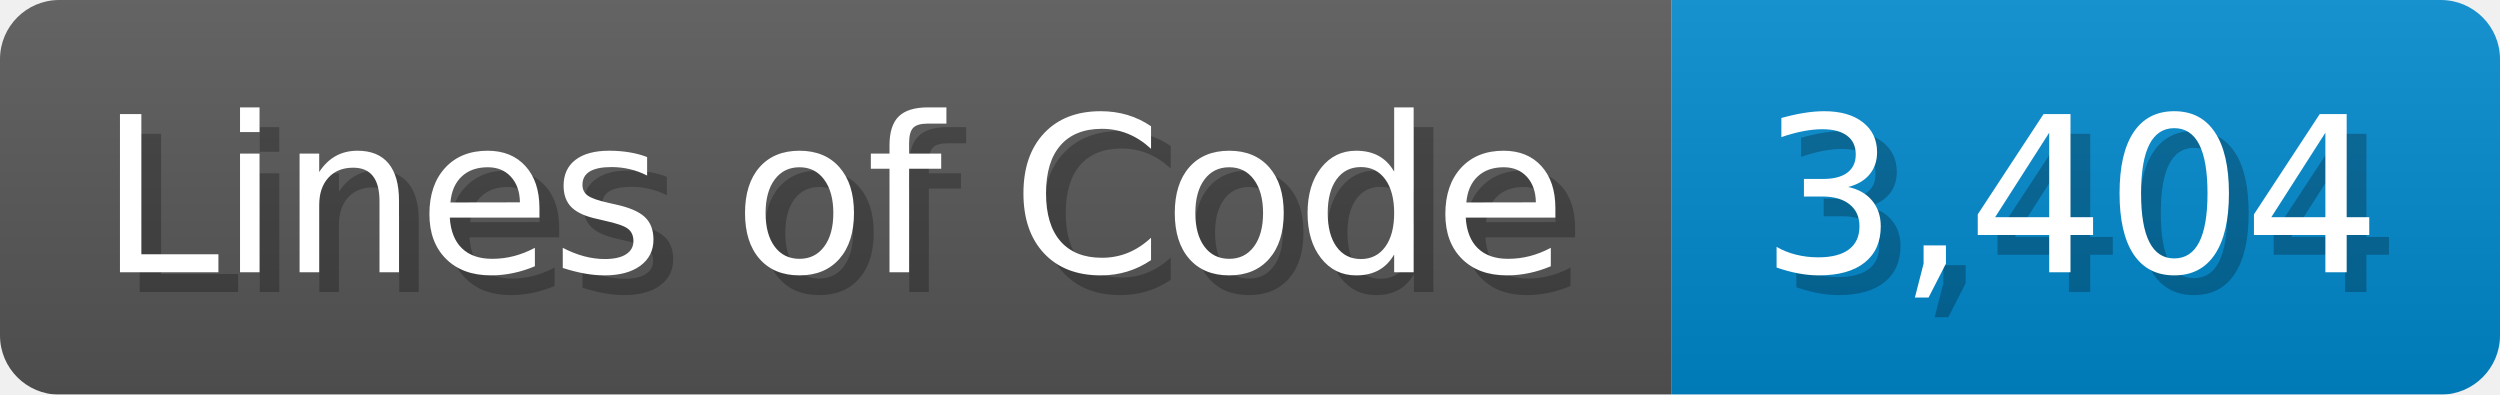
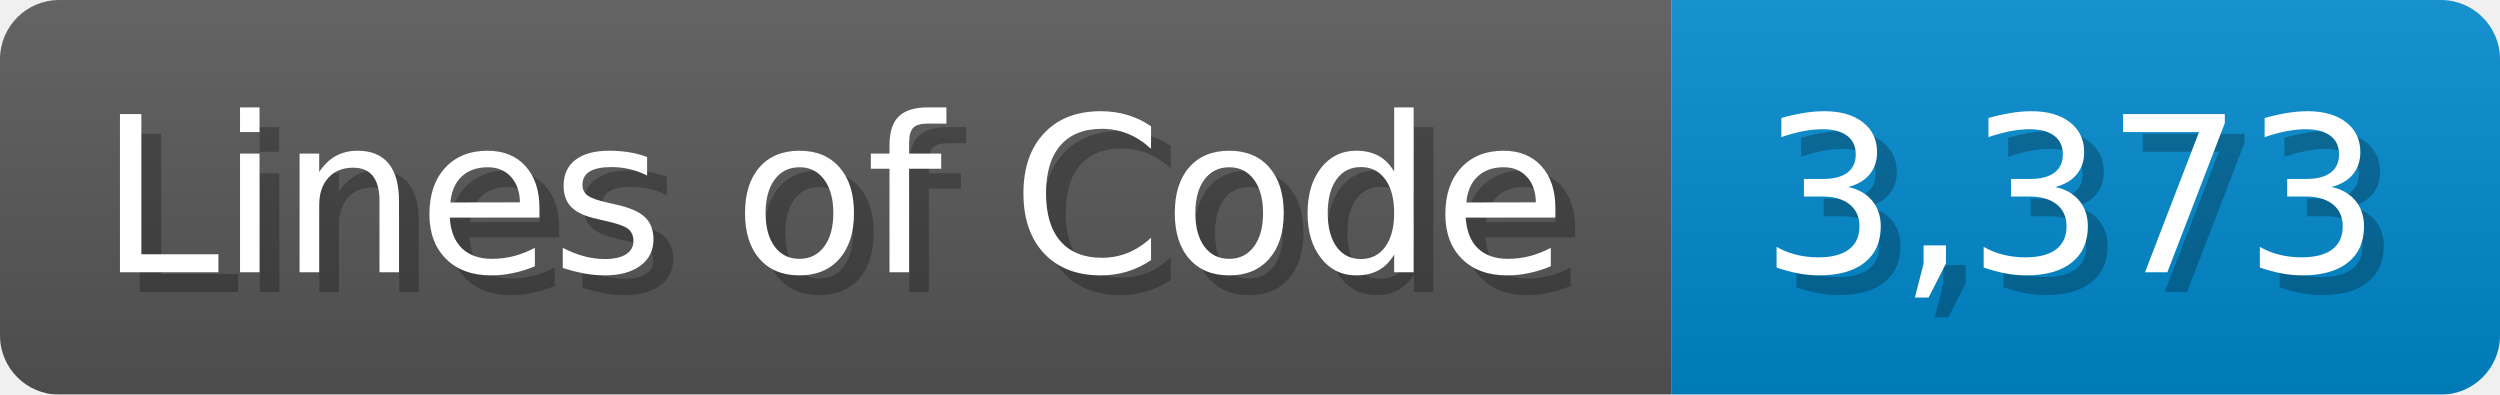
<svg xmlns="http://www.w3.org/2000/svg" width="126.7" height="20" viewBox="0 0 1267 200">
  <linearGradient id="a" x2="0" y2="100%">
    <stop offset="0" stop-opacity=".1" stop-color="#EEE" />
    <stop offset="1" stop-opacity=".1" />
  </linearGradient>
  <mask id="m">
    <rect width="1267" height="200" rx="30" fill="#FFF" />
  </mask>
  <g mask="url(#m)">
    <rect width="847" height="200" fill="#555" />
    <rect width="420" height="200" fill="#08C" x="847" />
    <rect width="1267" height="200" fill="url(#a)" />
  </g>
  <g fill="#fff" text-anchor="start" font-family="Verdana,DejaVu Sans,sans-serif" font-size="110">
    <text x="60" y="148" textLength="747" fill="#000" opacity="0.25">Lines of Code</text>
    <text x="50" y="138" textLength="747">Lines of Code</text>
-     <text x="902" y="148" textLength="320" fill="#000" opacity="0.25">3,404</text>
-     <text x="892" y="138" textLength="320">3,404</text>
+     <text x="902" y="148" textLength="320" fill="#000" opacity="0.25">3,373</text>
+     <text x="892" y="138" textLength="320">3,373</text>
  </g>
</svg>
